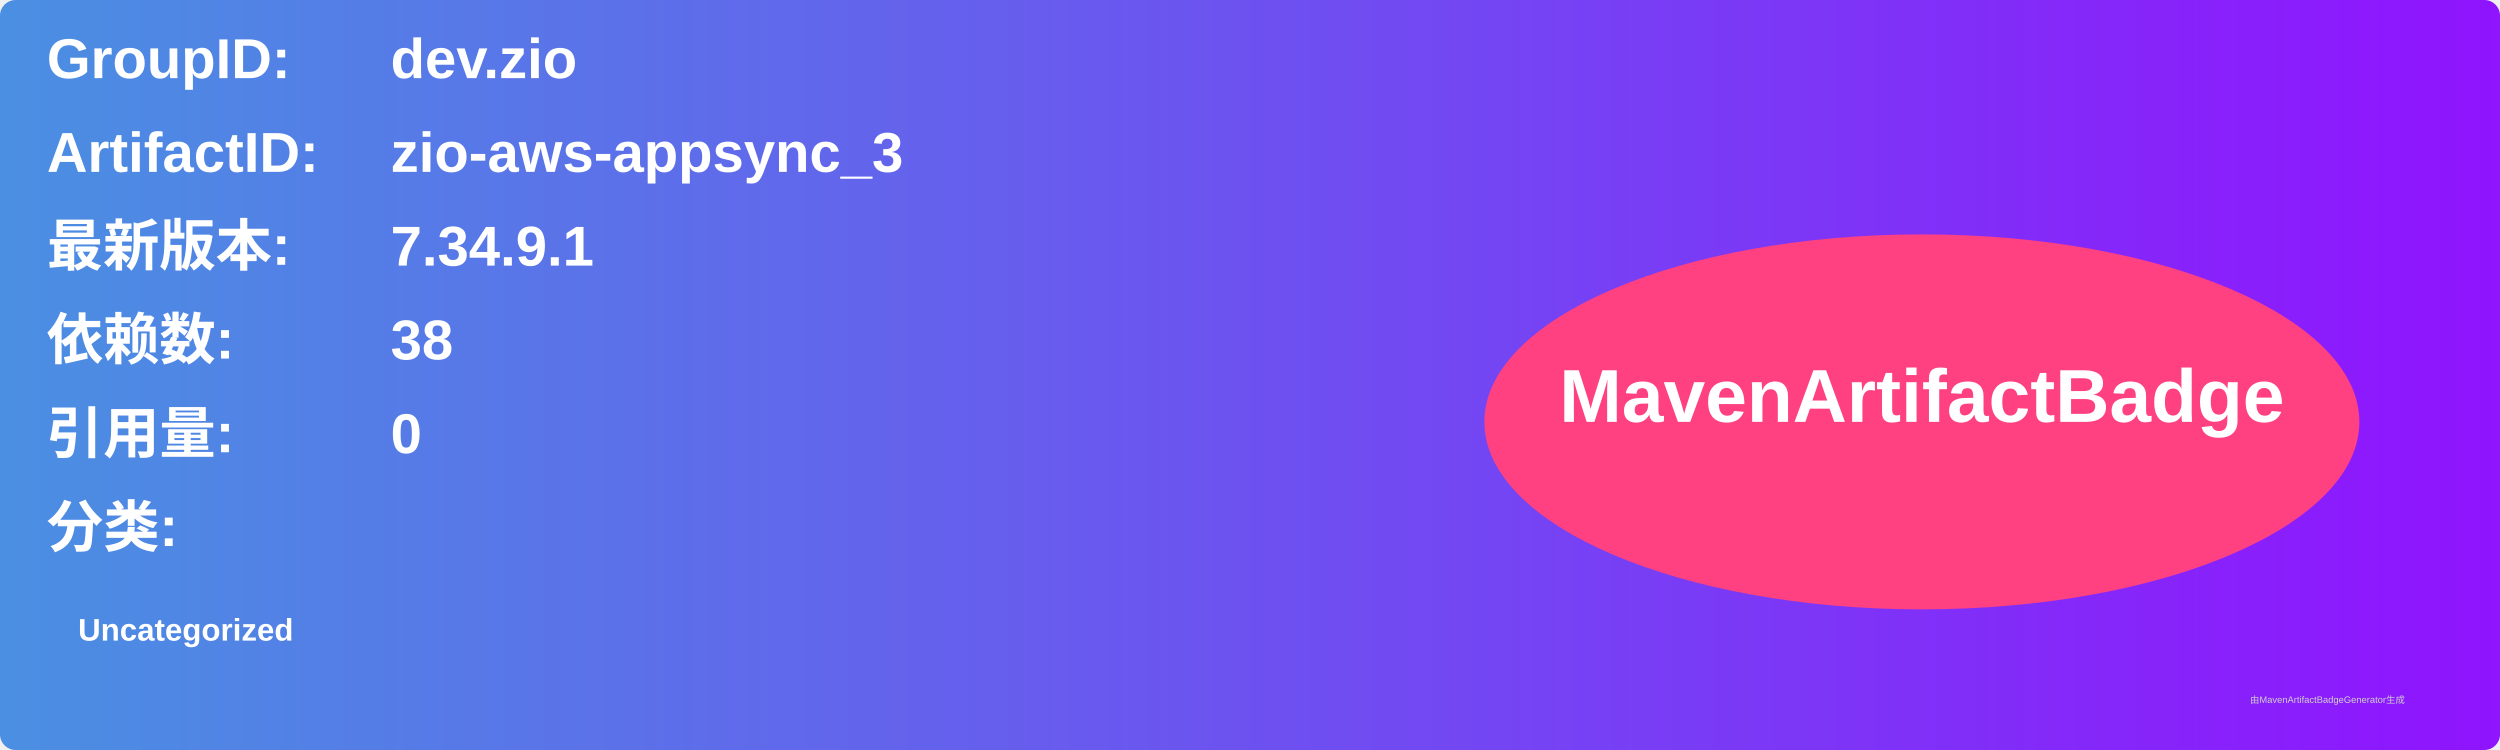
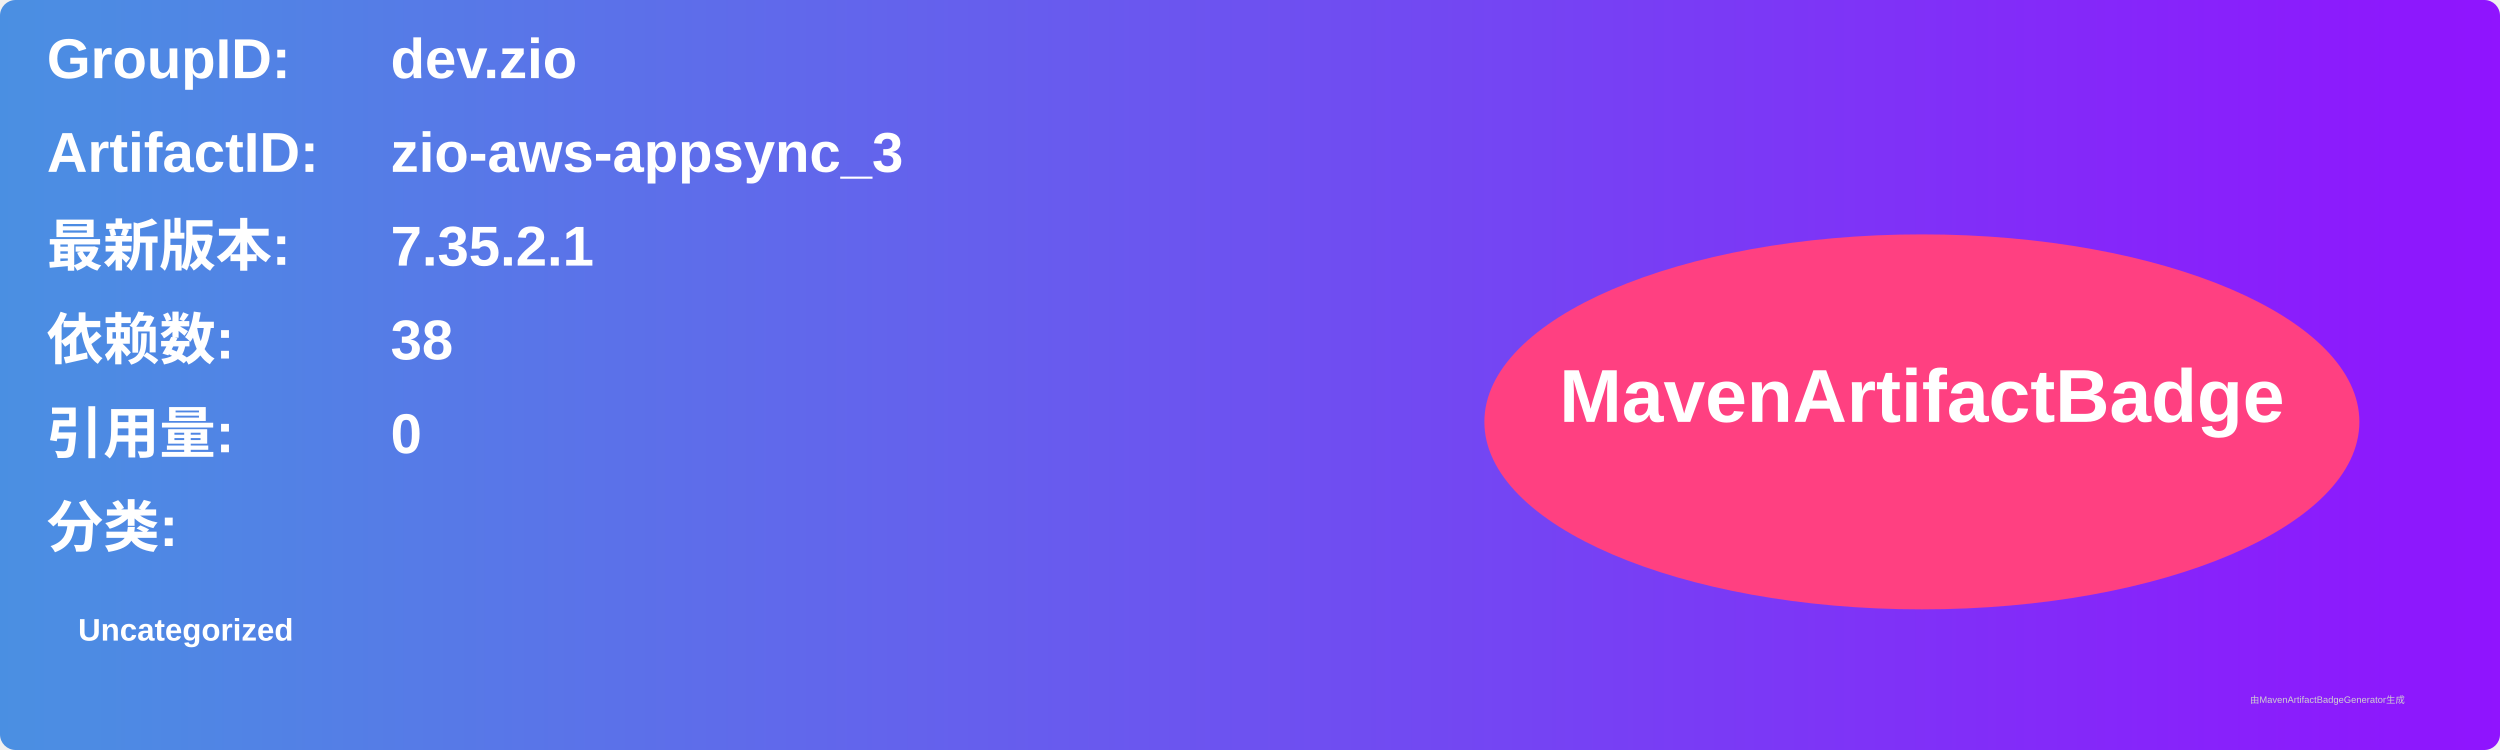
<svg xmlns="http://www.w3.org/2000/svg" width="800" height="240" viewBox="0 0 800 240">
  <linearGradient id="grad" x1="0%" y1="0%" x2="100%" y2="0%">
    <stop offset="0%" stop-color="#4a90e2" />
    <stop offset="100%" stop-color="#9013fe" />
  </linearGradient>
  <rect width="100%" height="100%" rx="5" ry="5" fill="url(#grad)" />
  <g transform="translate(15, 15)">
    <text x="0" y="10" font-family="Arial" font-size="18" fill="white" font-weight="bold" width="260">GroupID:</text>
    <text x="110" y="10" font-family="Arial" font-size="18" fill="white" font-weight="bold" width="460">dev.zio</text>
    <text x="0" y="40" font-family="Arial" font-size="18" fill="white" font-weight="bold" width="260">ArtifactID:</text>
    <text x="110" y="40" font-family="Arial" font-size="18" fill="white" font-weight="bold" width="460">zio-aws-appsync_3</text>
    <text x="0" y="70" font-family="Arial" font-size="18" fill="white" font-weight="bold">最新版本:</text>
    <text x="110" y="70" font-family="Arial" font-size="18" fill="white" font-weight="bold">
-       <tspan font-weight="bold">7.34.9.1</tspan>
+       <tspan font-weight="bold">7.35.2.1</tspan>
    </text>
    <text x="0" y="100" font-family="Arial" font-size="18" fill="white" font-weight="bold">依赖数: </text>
    <text x="110" y="100" font-family="Arial" font-size="18" fill="white">
      <tspan font-weight="bold">38</tspan>
    </text>
    <text x="0" y="130" font-family="Arial" font-size="18" fill="white" font-weight="bold">引用量: </text>
    <text x="110" y="130" font-family="Arial" font-size="18" fill="white">
      <tspan font-weight="bold">0</tspan>
    </text>
    <text x="0" y="160" font-family="Arial" font-size="18" fill="white" font-weight="bold">分类:</text>
    <text x="10" y="190" font-family="Arial" font-size="10" fill="white">
      <tspan font-weight="bold">Uncategorized</tspan>
    </text>
    <ellipse cx="600" cy="120" rx="140" ry="60" fill="#ff4081" />
    <text x="600" y="120" text-anchor="middle" font-family="Arial" font-size="24" fill="white" font-weight="bold">MavenArtifactBadge</text>
  </g>
  <text x="720" y="225" font-family="Arial" font-size="3" fill="#d0d0d0">由MavenArtifactBadgeGenerator生成</text>
</svg>
